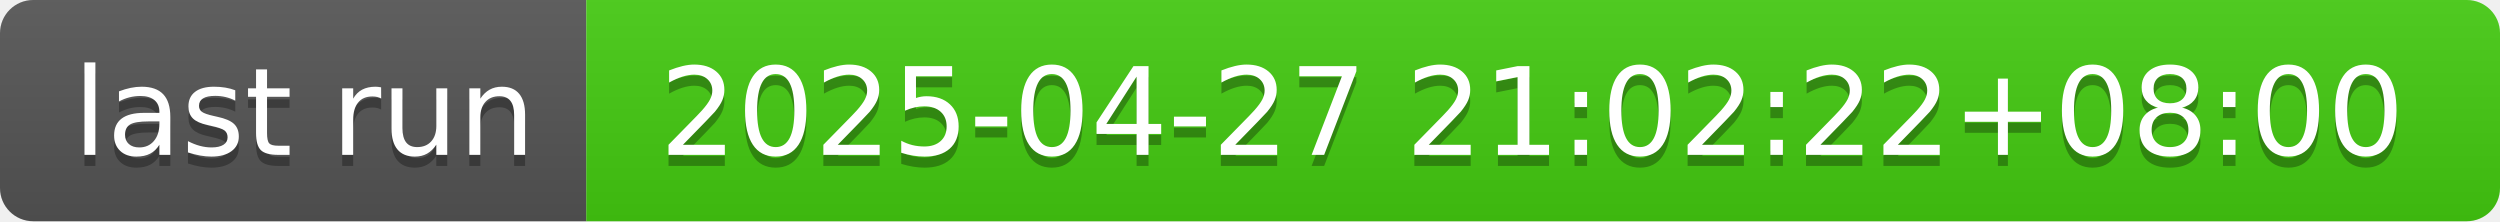
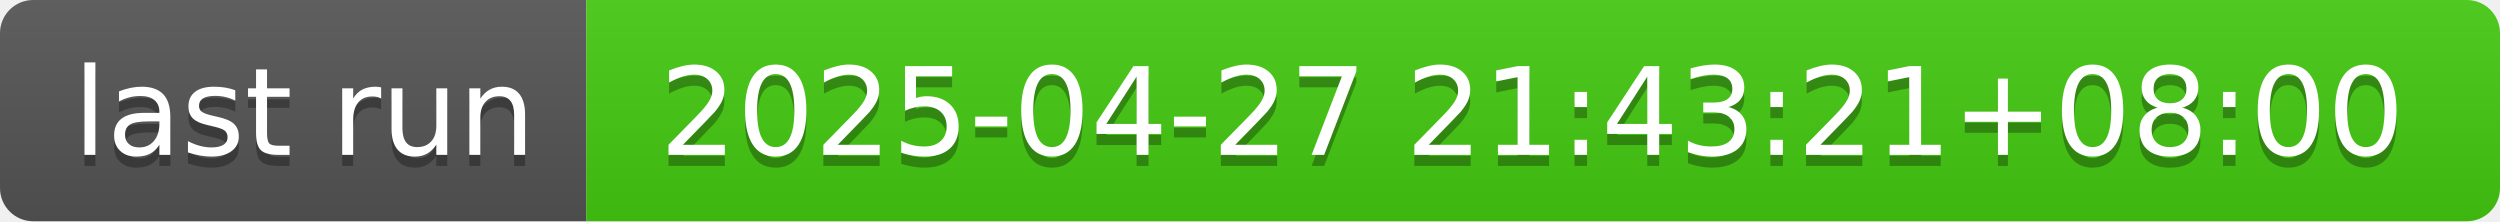
- <svg xmlns="http://www.w3.org/2000/svg" width="226" height="20" role="img" aria-label="last run: 2025-04-27 21:02:22+08:00">
+ <svg xmlns="http://www.w3.org/2000/svg" width="226" height="20" role="img" aria-label="last run: 2025-04-27 21:43:21+08:00">
  <linearGradient id="s" x2="0" y2="100%">
    <stop offset="0" stop-color="#bbb" stop-opacity=".1" />
    <stop offset="1" stop-opacity=".1" />
  </linearGradient>
  <clipPath id="r">
    <rect width="226" height="20" rx="3" fill="#fff" />
  </clipPath>
  <g clip-path="url(#r)">
    <rect width="53" height="20" fill="#555" />
    <rect x="53" width="173" height="20" fill="#4c1" />
    <rect width="226" height="20" fill="url(#s)" />
  </g>
  <g fill="#fff" text-anchor="middle" font-family="Verdana,Geneva,DejaVu Sans,sans-serif" text-rendering="geometricPrecision" font-size="110">
    <text aria-hidden="true" x="275" y="150" fill="#010101" fill-opacity=".3" transform="scale(.1)" textLength="430">last run</text>
    <text x="275" y="140" transform="scale(.1)" fill="#fff" textLength="430">last run</text>
-     <text aria-hidden="true" x="1385" y="150" fill="#010101" fill-opacity=".3" transform="scale(.1)" textLength="1630">2025-04-27 21:02:22+08:00</text>
-     <text x="1385" y="140" transform="scale(.1)" fill="#fff" textLength="1630">2025-04-27 21:02:22+08:00</text>
+     <text aria-hidden="true" x="1385" y="150" fill="#010101" fill-opacity=".3" transform="scale(.1)" textLength="1630">2025-04-27 21:43:21+08:00</text>
+     <text x="1385" y="140" transform="scale(.1)" fill="#fff" textLength="1630">2025-04-27 21:43:21+08:00</text>
  </g>
</svg>
